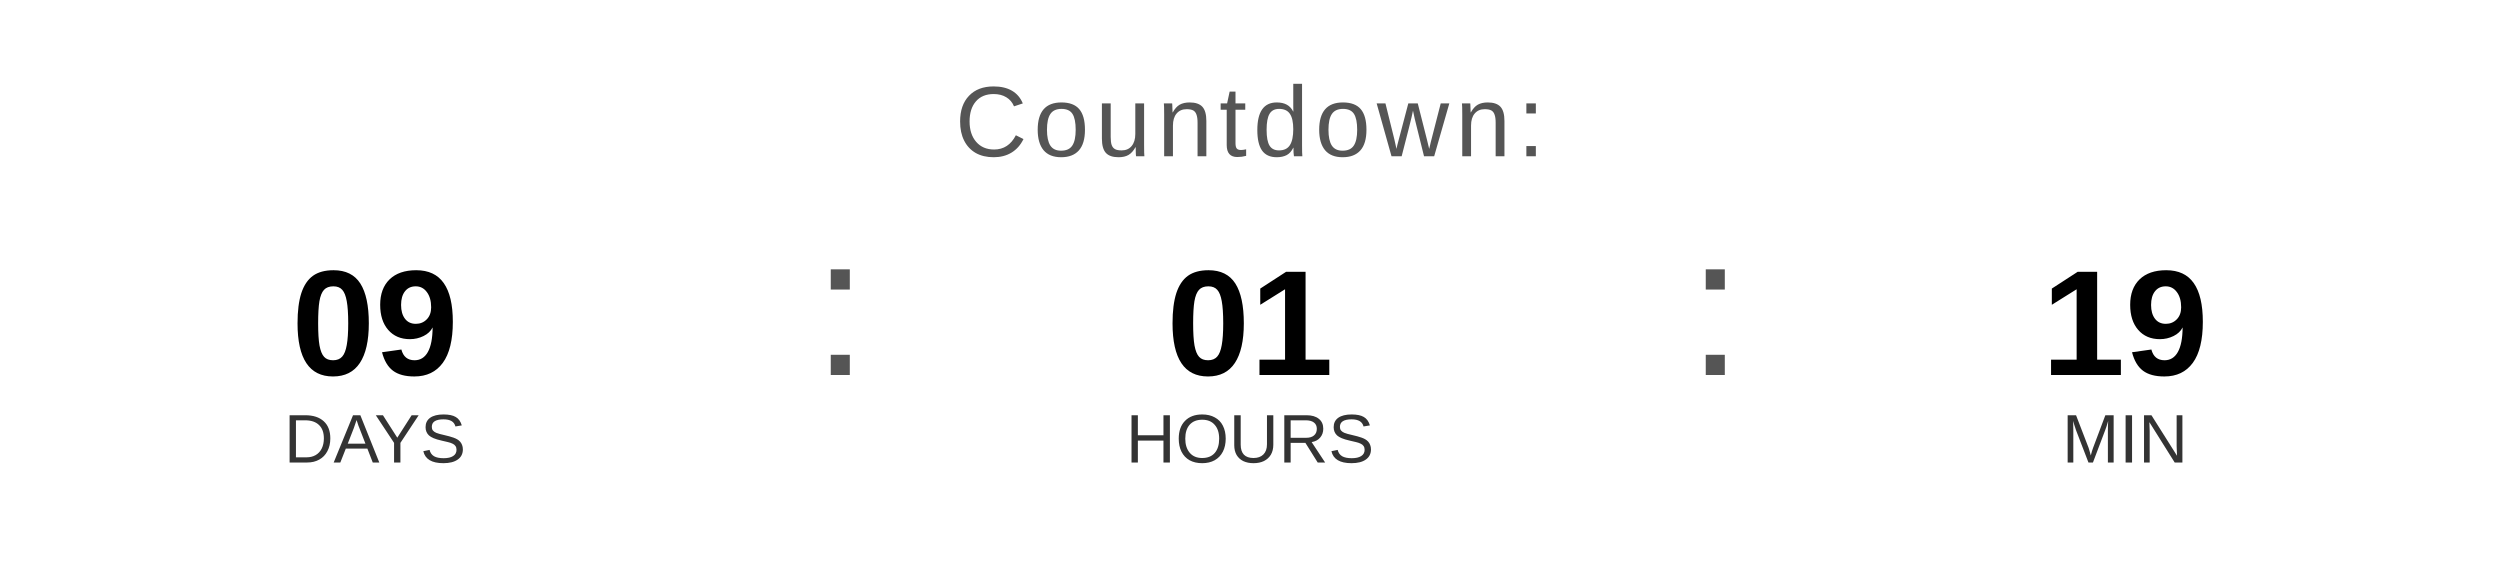
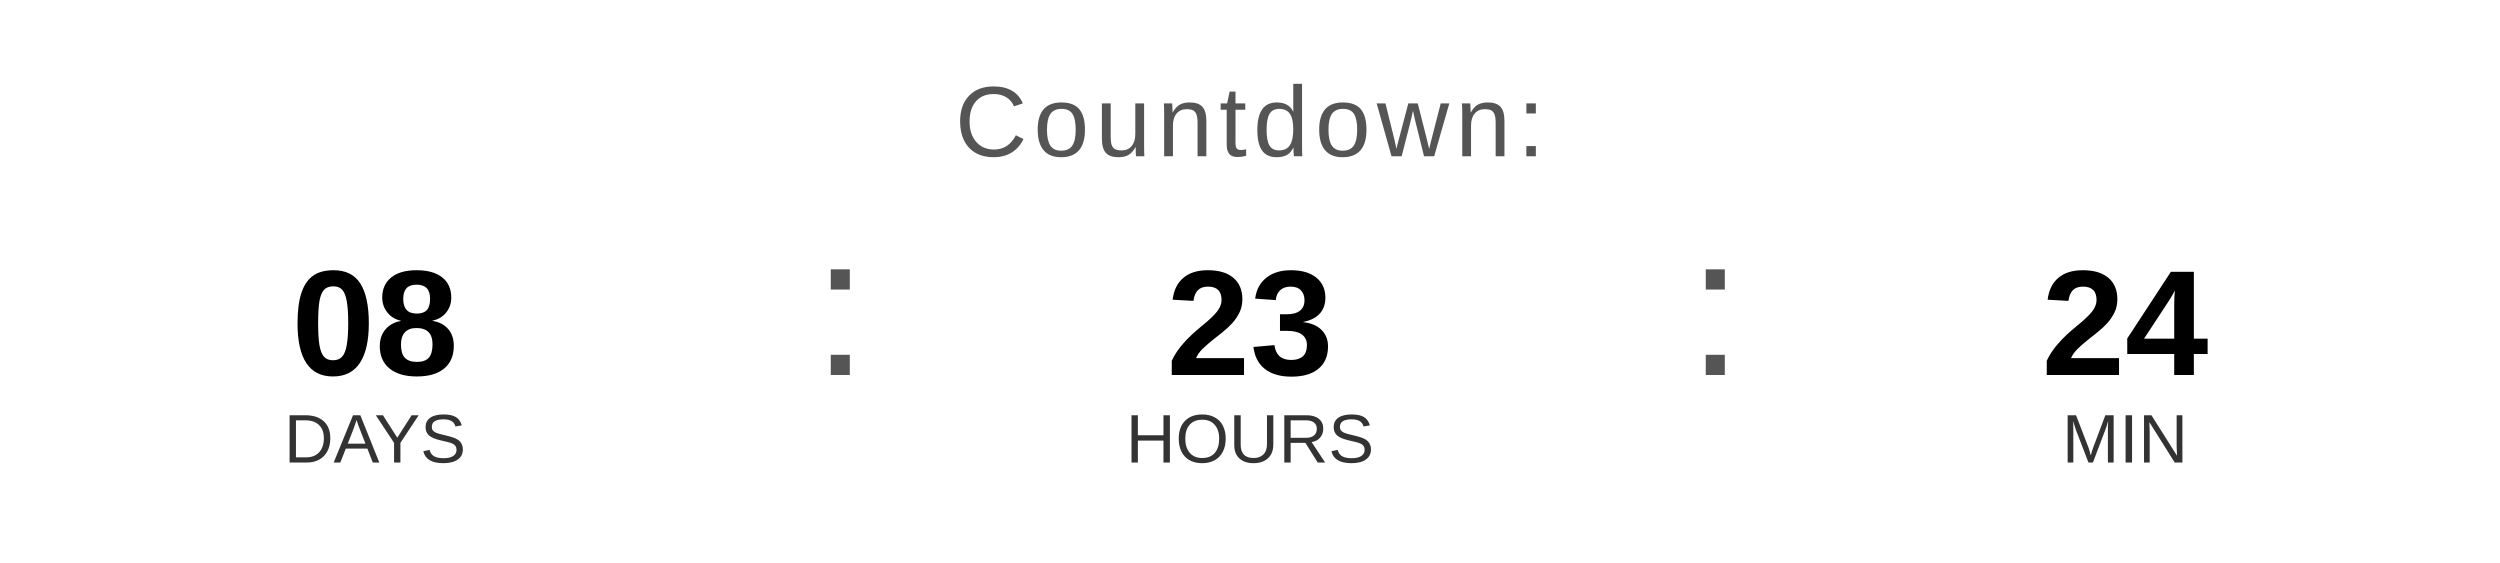
<svg xmlns="http://www.w3.org/2000/svg" width="400" height="90" viewBox="0 0 400 90">
  <text x="200" y="25" font-family="Arial, Helvetica, sans-serif" font-size="16" fill="#555555" text-anchor="middle" letter-spacing="1">
    Countdown:
  </text>
-   <text x="60" y="60" font-family="Arial, Helvetica, sans-serif" font-size="24" font-weight="bold" fill="#000000" text-anchor="middle">09</text>
+   <text x="60" y="60" font-family="Arial, Helvetica, sans-serif" font-size="24" font-weight="bold" fill="#000000" text-anchor="middle">08</text>
  <text x="60" y="74" font-family="Arial, Helvetica, sans-serif" font-size="11" fill="#333333" text-anchor="middle">DAYS</text>
  <text x="130" y="60" font-family="Arial, sans-serif" font-size="32" fill="#555555">:</text>
-   <text x="200" y="60" font-family="Arial, Helvetica, sans-serif" font-size="24" font-weight="bold" fill="#000000" text-anchor="middle">01</text>
+   <text x="200" y="60" font-family="Arial, Helvetica, sans-serif" font-size="24" font-weight="bold" fill="#000000" text-anchor="middle">23</text>
  <text x="200" y="74" font-family="Arial, Helvetica, sans-serif" font-size="11" fill="#333333" text-anchor="middle">HOURS</text>
  <text x="270" y="60" font-family="Arial, sans-serif" font-size="32" fill="#555555">:</text>
-   <text x="340" y="60" font-family="Arial, Helvetica, sans-serif" font-size="24" font-weight="bold" fill="#000000" text-anchor="middle">19</text>
+   <text x="340" y="60" font-family="Arial, Helvetica, sans-serif" font-size="24" font-weight="bold" fill="#000000" text-anchor="middle">24</text>
  <text x="340" y="74" font-family="Arial, Helvetica, sans-serif" font-size="11" fill="#333333" text-anchor="middle">MIN</text>
</svg>
